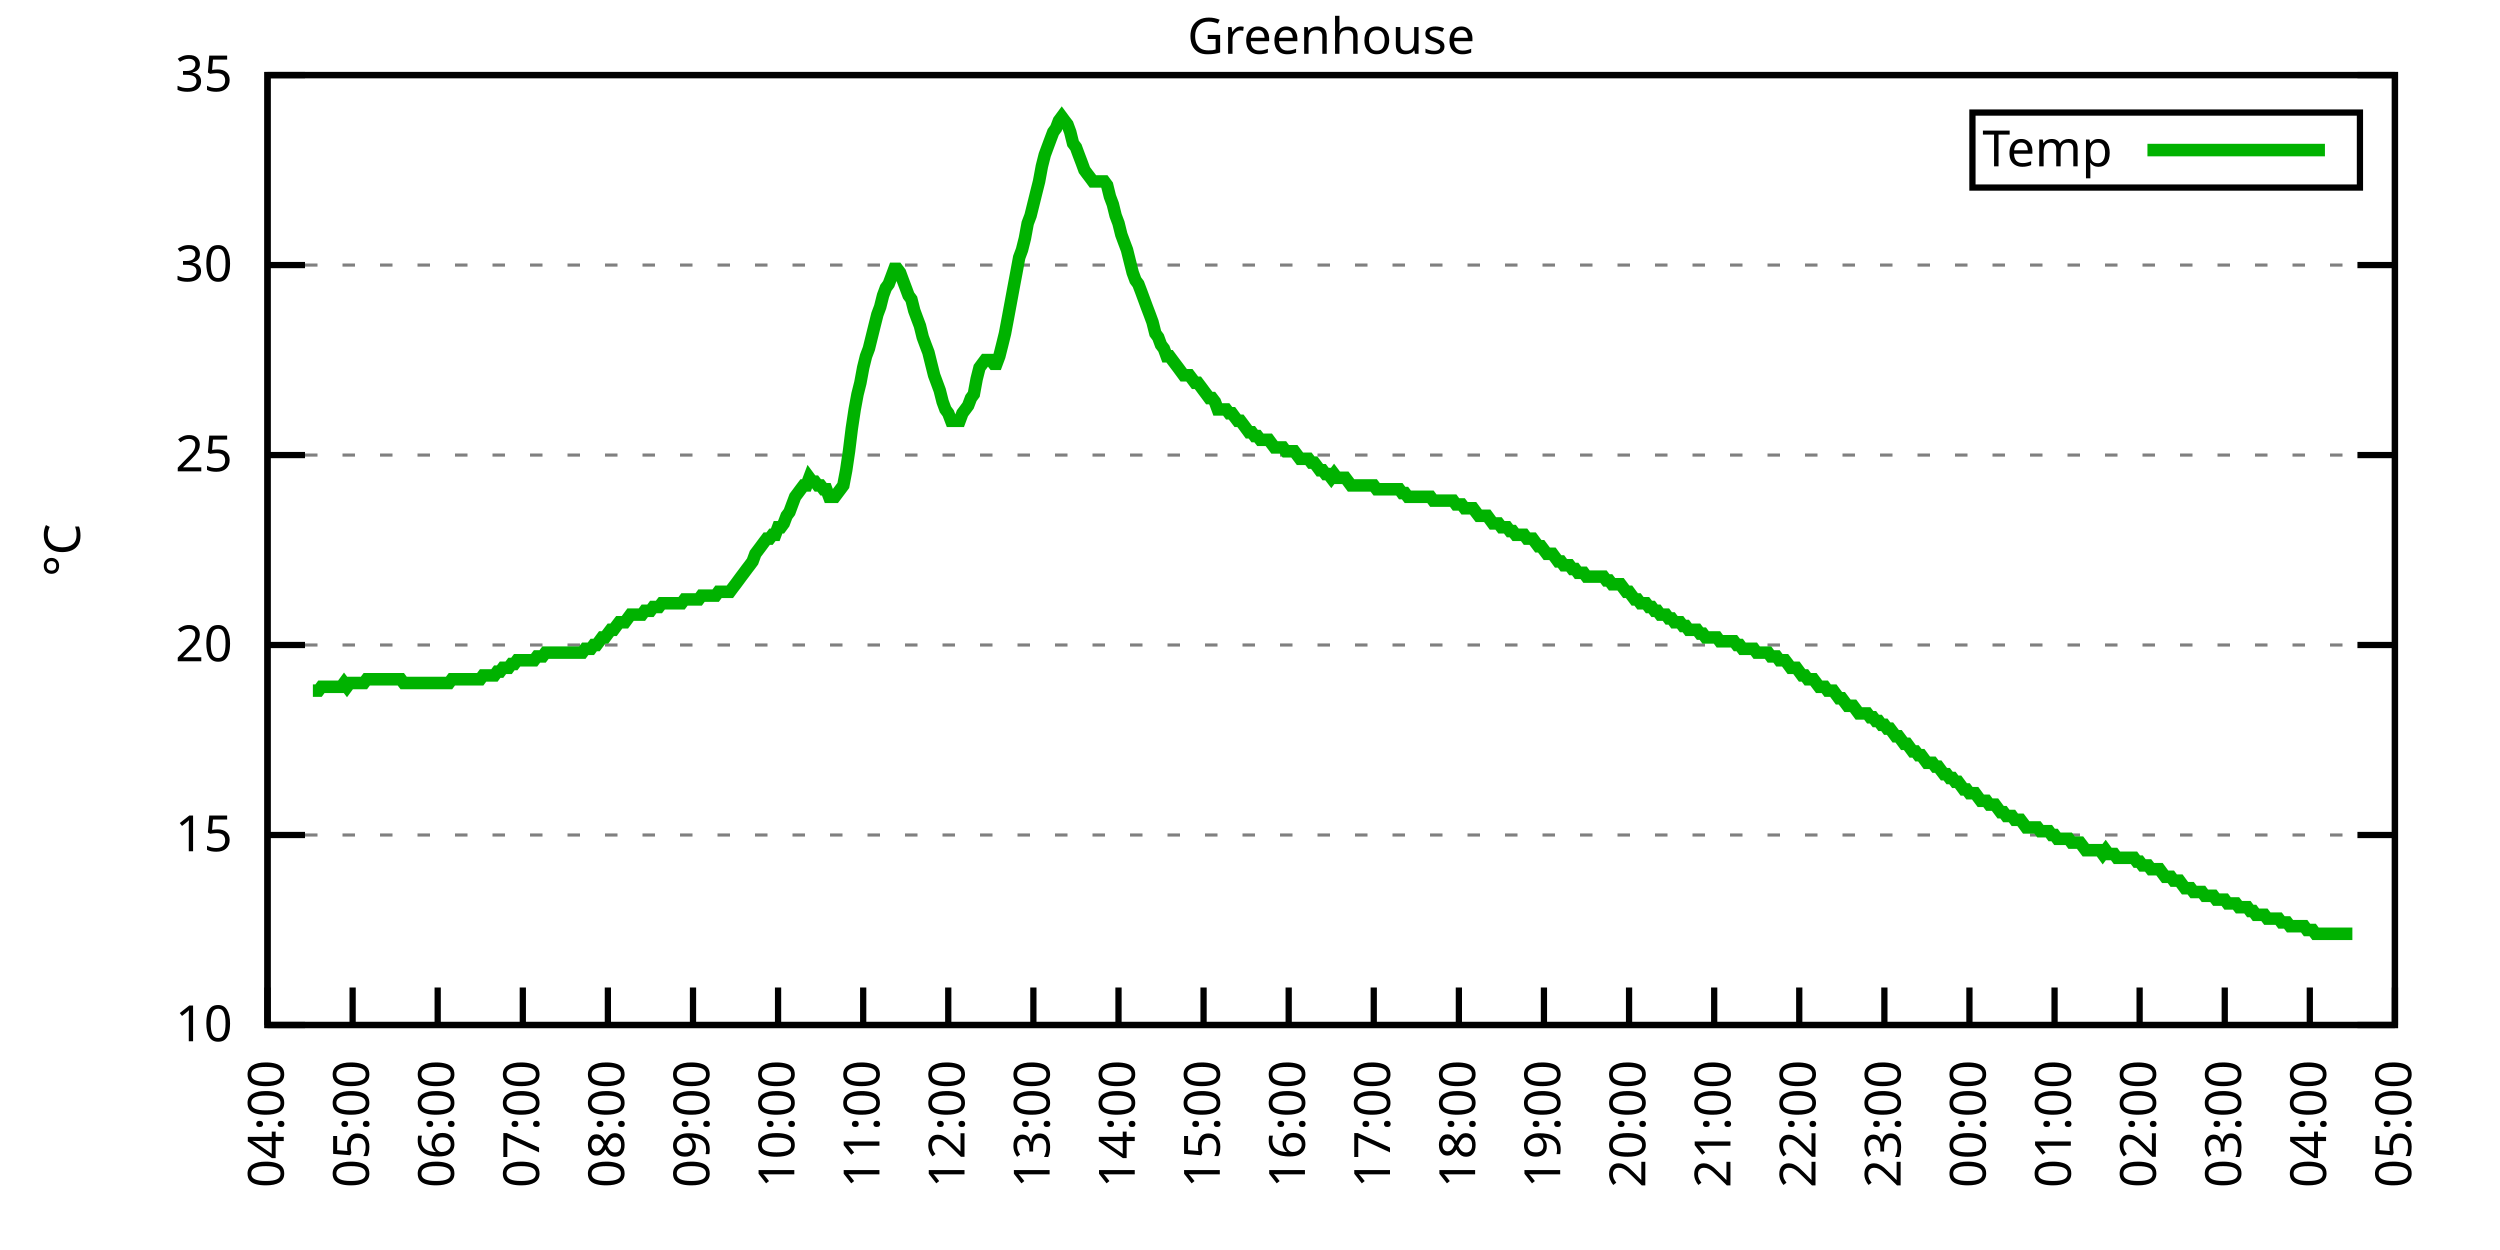
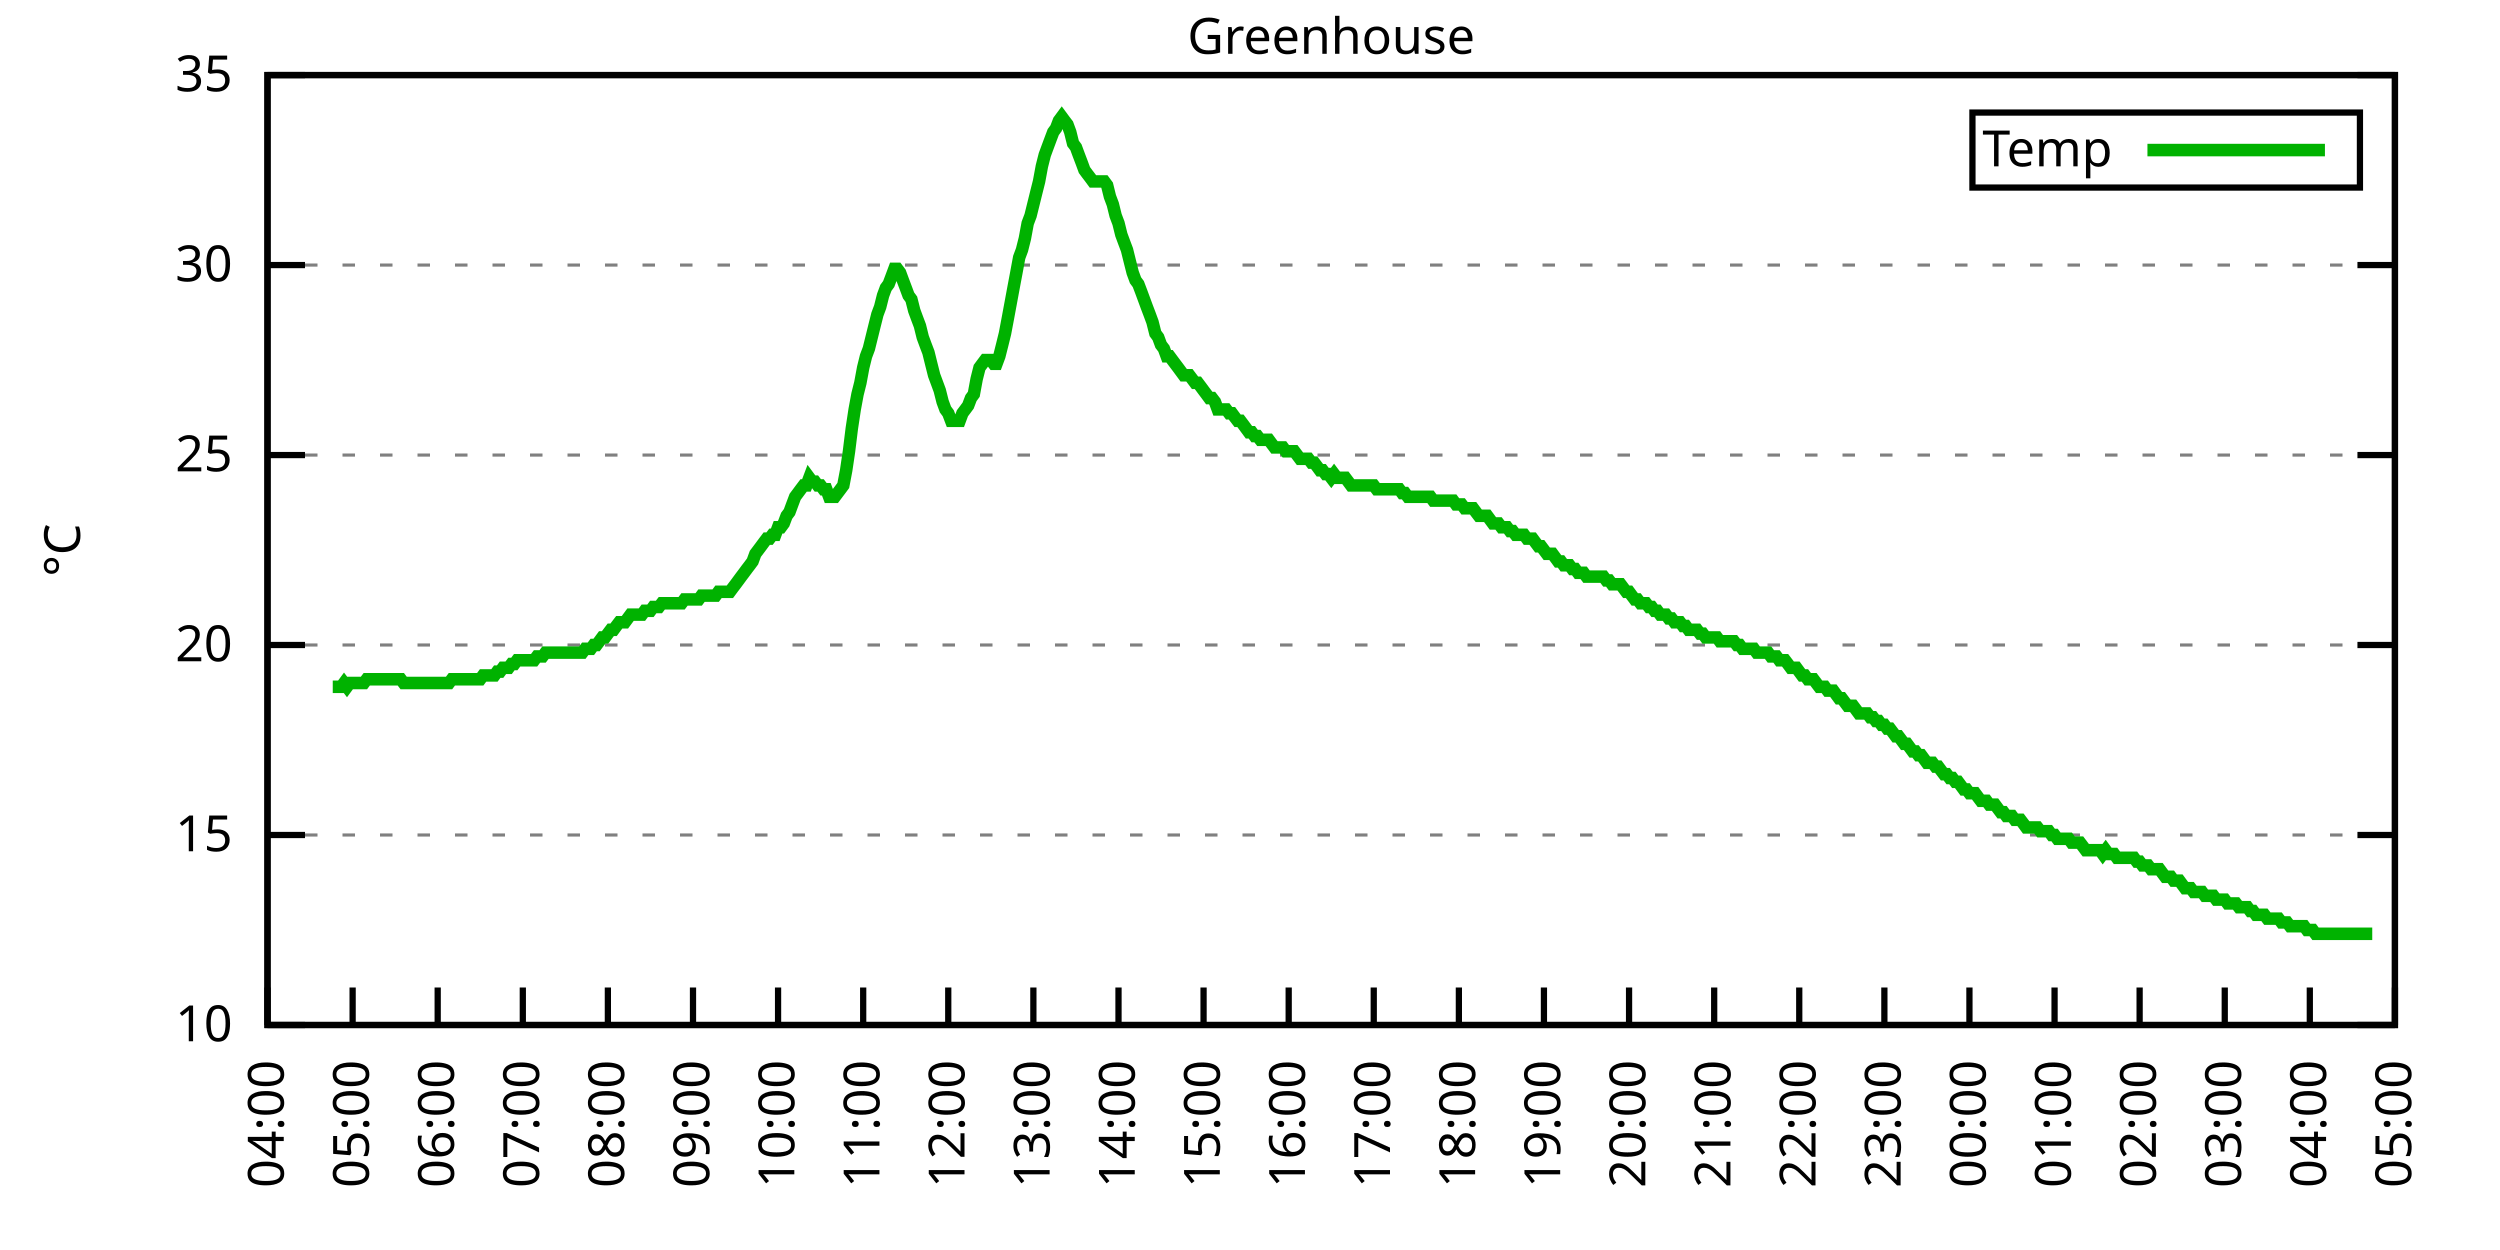
<svg xmlns="http://www.w3.org/2000/svg" xmlns:xlink="http://www.w3.org/1999/xlink" width="400" height="200" viewBox="0 0 400 200">
  <g id="gnuplot_canvas">
    <rect x="0" y="0" width="400" height="200" fill="none" />
    <defs>
      <circle id="gpDot" r="0.5" stroke-width="0.5" stroke="currentColor" />
      <path id="gpPt0" stroke-width="0.333" stroke="currentColor" d="M-1,0 h2 M0,-1 v2" />
      <path id="gpPt1" stroke-width="0.333" stroke="currentColor" d="M-1,-1 L1,1 M1,-1 L-1,1" />
      <path id="gpPt2" stroke-width="0.333" stroke="currentColor" d="M-1,0 L1,0 M0,-1 L0,1 M-1,-1 L1,1 M-1,1 L1,-1" />
      <rect id="gpPt3" stroke-width="0.333" stroke="currentColor" x="-1" y="-1" width="2" height="2" />
      <rect id="gpPt4" stroke-width="0.333" stroke="currentColor" fill="currentColor" x="-1" y="-1" width="2" height="2" />
      <circle id="gpPt5" stroke-width="0.333" stroke="currentColor" cx="0" cy="0" r="1" />
      <use xlink:href="#gpPt5" id="gpPt6" fill="currentColor" stroke="none" />
      <path id="gpPt7" stroke-width="0.333" stroke="currentColor" d="M0,-1.33 L-1.33,0.67 L1.33,0.67 z" />
      <use xlink:href="#gpPt7" id="gpPt8" fill="currentColor" stroke="none" />
      <use xlink:href="#gpPt7" id="gpPt9" stroke="currentColor" transform="rotate(180)" />
      <use xlink:href="#gpPt9" id="gpPt10" fill="currentColor" stroke="none" />
      <use xlink:href="#gpPt3" id="gpPt11" stroke="currentColor" transform="rotate(45)" />
      <use xlink:href="#gpPt11" id="gpPt12" fill="currentColor" stroke="none" />
      <path id="gpPt13" stroke-width="0.333" stroke="currentColor" d="M0,1.330 L1.265,0.411 L0.782,-1.067 L-0.782,-1.076 L-1.265,0.411 z" />
      <use xlink:href="#gpPt13" id="gpPt14" fill="currentColor" stroke="none" />
      <filter id="textbox" filterUnits="objectBoundingBox" x="0" y="0" height="1" width="1">
        <feFlood flood-color="white" flood-opacity="1" result="bgnd" />
        <feComposite in="SourceGraphic" in2="bgnd" operator="atop" />
      </filter>
      <filter id="greybox" filterUnits="objectBoundingBox" x="0" y="0" height="1" width="1">
        <feFlood flood-color="lightgrey" flood-opacity="1" result="grey" />
        <feComposite in="SourceGraphic" in2="grey" operator="atop" />
      </filter>
    </defs>
    <g fill="none" color="white" stroke="currentColor" stroke-width="1.00" stroke-linecap="butt" stroke-linejoin="miter">
</g>
    <g fill="none" color="black" stroke="currentColor" stroke-width="1.00" stroke-linecap="butt" stroke-linejoin="miter">
      <g stroke="none" shape-rendering="crispEdges">
        <polygon fill="rgb(255, 255, 255)" points="42.80,164.00 383.18,164.00 383.18,12.02 42.80,12.02 " />
      </g>
    </g>
    <g fill="none" color="black" stroke="currentColor" stroke-width="1.00" stroke-linecap="butt" stroke-linejoin="miter">
</g>
    <g fill="none" color="black" stroke="black" stroke-width="0.50" stroke-linecap="butt" stroke-linejoin="miter">
</g>
    <g fill="none" color="gray" stroke="currentColor" stroke-width="0.50" stroke-linecap="butt" stroke-linejoin="miter">
      <path stroke="gray" stroke-dasharray="2,4" class="gridline" d="M42.80,164.00 L383.19,164.00  " />
    </g>
    <g fill="none" color="gray" stroke="gray" stroke-width="1.00" stroke-linecap="butt" stroke-linejoin="miter">
</g>
    <g fill="none" color="black" stroke="currentColor" stroke-width="1.00" stroke-linecap="butt" stroke-linejoin="miter">
      <path stroke="black" d="M42.80,164.00 L48.80,164.00 M383.19,164.00 L377.19,164.00  " />
      <g transform="translate(37.20,166.60)" stroke="none" fill="black" font-family="Sans" font-size="8.00" text-anchor="end">
        <text>
          <tspan font-family="Sans"> 10</tspan>
        </text>
      </g>
    </g>
    <g fill="none" color="black" stroke="currentColor" stroke-width="1.00" stroke-linecap="butt" stroke-linejoin="miter">
</g>
    <g fill="none" color="black" stroke="black" stroke-width="0.50" stroke-linecap="butt" stroke-linejoin="miter">
</g>
    <g fill="none" color="gray" stroke="currentColor" stroke-width="0.50" stroke-linecap="butt" stroke-linejoin="miter">
      <path stroke="gray" stroke-dasharray="2,4" class="gridline" d="M42.80,133.60 L383.19,133.60  " />
    </g>
    <g fill="none" color="gray" stroke="gray" stroke-width="1.00" stroke-linecap="butt" stroke-linejoin="miter">
</g>
    <g fill="none" color="black" stroke="currentColor" stroke-width="1.00" stroke-linecap="butt" stroke-linejoin="miter">
      <path stroke="black" d="M42.80,133.60 L48.80,133.60 M383.19,133.60 L377.19,133.60  " />
      <g transform="translate(37.20,136.20)" stroke="none" fill="black" font-family="Sans" font-size="8.00" text-anchor="end">
        <text>
          <tspan font-family="Sans"> 15</tspan>
        </text>
      </g>
    </g>
    <g fill="none" color="black" stroke="currentColor" stroke-width="1.00" stroke-linecap="butt" stroke-linejoin="miter">
</g>
    <g fill="none" color="black" stroke="black" stroke-width="0.50" stroke-linecap="butt" stroke-linejoin="miter">
</g>
    <g fill="none" color="gray" stroke="currentColor" stroke-width="0.50" stroke-linecap="butt" stroke-linejoin="miter">
      <path stroke="gray" stroke-dasharray="2,4" class="gridline" d="M42.80,103.20 L383.19,103.20  " />
    </g>
    <g fill="none" color="gray" stroke="gray" stroke-width="1.00" stroke-linecap="butt" stroke-linejoin="miter">
</g>
    <g fill="none" color="black" stroke="currentColor" stroke-width="1.00" stroke-linecap="butt" stroke-linejoin="miter">
      <path stroke="black" d="M42.80,103.20 L48.80,103.20 M383.19,103.20 L377.19,103.20  " />
      <g transform="translate(37.20,105.80)" stroke="none" fill="black" font-family="Sans" font-size="8.00" text-anchor="end">
        <text>
          <tspan font-family="Sans"> 20</tspan>
        </text>
      </g>
    </g>
    <g fill="none" color="black" stroke="currentColor" stroke-width="1.00" stroke-linecap="butt" stroke-linejoin="miter">
</g>
    <g fill="none" color="black" stroke="black" stroke-width="0.50" stroke-linecap="butt" stroke-linejoin="miter">
</g>
    <g fill="none" color="gray" stroke="currentColor" stroke-width="0.50" stroke-linecap="butt" stroke-linejoin="miter">
      <path stroke="gray" stroke-dasharray="2,4" class="gridline" d="M42.80,72.81 L383.19,72.81  " />
    </g>
    <g fill="none" color="gray" stroke="gray" stroke-width="1.00" stroke-linecap="butt" stroke-linejoin="miter">
</g>
    <g fill="none" color="black" stroke="currentColor" stroke-width="1.00" stroke-linecap="butt" stroke-linejoin="miter">
      <path stroke="black" d="M42.80,72.81 L48.80,72.81 M383.19,72.81 L377.19,72.81  " />
      <g transform="translate(37.20,75.41)" stroke="none" fill="black" font-family="Sans" font-size="8.00" text-anchor="end">
        <text>
          <tspan font-family="Sans"> 25</tspan>
        </text>
      </g>
    </g>
    <g fill="none" color="black" stroke="currentColor" stroke-width="1.00" stroke-linecap="butt" stroke-linejoin="miter">
</g>
    <g fill="none" color="black" stroke="black" stroke-width="0.50" stroke-linecap="butt" stroke-linejoin="miter">
</g>
    <g fill="none" color="gray" stroke="currentColor" stroke-width="0.50" stroke-linecap="butt" stroke-linejoin="miter">
      <path stroke="gray" stroke-dasharray="2,4" class="gridline" d="M42.80,42.41 L383.19,42.41  " />
    </g>
    <g fill="none" color="gray" stroke="gray" stroke-width="1.00" stroke-linecap="butt" stroke-linejoin="miter">
</g>
    <g fill="none" color="black" stroke="currentColor" stroke-width="1.00" stroke-linecap="butt" stroke-linejoin="miter">
      <path stroke="black" d="M42.80,42.41 L48.80,42.41 M383.19,42.41 L377.19,42.41  " />
      <g transform="translate(37.20,45.01)" stroke="none" fill="black" font-family="Sans" font-size="8.00" text-anchor="end">
        <text>
          <tspan font-family="Sans"> 30</tspan>
        </text>
      </g>
    </g>
    <g fill="none" color="black" stroke="currentColor" stroke-width="1.00" stroke-linecap="butt" stroke-linejoin="miter">
</g>
    <g fill="none" color="black" stroke="black" stroke-width="0.50" stroke-linecap="butt" stroke-linejoin="miter">
</g>
    <g fill="none" color="gray" stroke="currentColor" stroke-width="0.50" stroke-linecap="butt" stroke-linejoin="miter">
      <path stroke="gray" stroke-dasharray="2,4" class="gridline" d="M42.80,12.01 L383.19,12.01  " />
    </g>
    <g fill="none" color="gray" stroke="gray" stroke-width="1.00" stroke-linecap="butt" stroke-linejoin="miter">
</g>
    <g fill="none" color="black" stroke="currentColor" stroke-width="1.00" stroke-linecap="butt" stroke-linejoin="miter">
      <path stroke="black" d="M42.80,12.01 L48.80,12.01 M383.19,12.01 L377.19,12.01  " />
      <g transform="translate(37.20,14.61)" stroke="none" fill="black" font-family="Sans" font-size="8.00" text-anchor="end">
        <text>
          <tspan font-family="Sans"> 35</tspan>
        </text>
      </g>
    </g>
    <g fill="none" color="black" stroke="currentColor" stroke-width="1.00" stroke-linecap="butt" stroke-linejoin="miter">
      <path stroke="black" d="M42.80,164.00 L42.80,158.00  " />
      <g transform="translate(45.40,169.60) rotate(270.00)" stroke="none" fill="black" font-family="Sans" font-size="8.00" text-anchor="end">
        <text>
          <tspan font-family="Sans">04:00</tspan>
        </text>
      </g>
    </g>
    <g fill="none" color="black" stroke="currentColor" stroke-width="1.00" stroke-linecap="butt" stroke-linejoin="miter">
      <path stroke="black" d="M56.42,164.00 L56.42,158.00  " />
      <g transform="translate(59.02,169.60) rotate(270.00)" stroke="none" fill="black" font-family="Sans" font-size="8.00" text-anchor="end">
        <text>
          <tspan font-family="Sans">05:00</tspan>
        </text>
      </g>
    </g>
    <g fill="none" color="black" stroke="currentColor" stroke-width="1.00" stroke-linecap="butt" stroke-linejoin="miter">
      <path stroke="black" d="M70.03,164.00 L70.03,158.00  " />
      <g transform="translate(72.63,169.60) rotate(270.00)" stroke="none" fill="black" font-family="Sans" font-size="8.00" text-anchor="end">
        <text>
          <tspan font-family="Sans">06:00</tspan>
        </text>
      </g>
    </g>
    <g fill="none" color="black" stroke="currentColor" stroke-width="1.00" stroke-linecap="butt" stroke-linejoin="miter">
      <path stroke="black" d="M83.65,164.00 L83.65,158.00  " />
      <g transform="translate(86.25,169.60) rotate(270.00)" stroke="none" fill="black" font-family="Sans" font-size="8.00" text-anchor="end">
        <text>
          <tspan font-family="Sans">07:00</tspan>
        </text>
      </g>
    </g>
    <g fill="none" color="black" stroke="currentColor" stroke-width="1.00" stroke-linecap="butt" stroke-linejoin="miter">
      <path stroke="black" d="M97.26,164.00 L97.26,158.00  " />
      <g transform="translate(99.86,169.60) rotate(270.00)" stroke="none" fill="black" font-family="Sans" font-size="8.00" text-anchor="end">
        <text>
          <tspan font-family="Sans">08:00</tspan>
        </text>
      </g>
    </g>
    <g fill="none" color="black" stroke="currentColor" stroke-width="1.00" stroke-linecap="butt" stroke-linejoin="miter">
      <path stroke="black" d="M110.88,164.00 L110.88,158.00  " />
      <g transform="translate(113.48,169.60) rotate(270.00)" stroke="none" fill="black" font-family="Sans" font-size="8.00" text-anchor="end">
        <text>
          <tspan font-family="Sans">09:00</tspan>
        </text>
      </g>
    </g>
    <g fill="none" color="black" stroke="currentColor" stroke-width="1.00" stroke-linecap="butt" stroke-linejoin="miter">
      <path stroke="black" d="M124.49,164.00 L124.49,158.00  " />
      <g transform="translate(127.09,169.60) rotate(270.00)" stroke="none" fill="black" font-family="Sans" font-size="8.00" text-anchor="end">
        <text>
          <tspan font-family="Sans">10:00</tspan>
        </text>
      </g>
    </g>
    <g fill="none" color="black" stroke="currentColor" stroke-width="1.00" stroke-linecap="butt" stroke-linejoin="miter">
      <path stroke="black" d="M138.11,164.00 L138.11,158.00  " />
      <g transform="translate(140.71,169.60) rotate(270.00)" stroke="none" fill="black" font-family="Sans" font-size="8.00" text-anchor="end">
        <text>
          <tspan font-family="Sans">11:00</tspan>
        </text>
      </g>
    </g>
    <g fill="none" color="black" stroke="currentColor" stroke-width="1.00" stroke-linecap="butt" stroke-linejoin="miter">
      <path stroke="black" d="M151.72,164.00 L151.72,158.00  " />
      <g transform="translate(154.32,169.60) rotate(270.00)" stroke="none" fill="black" font-family="Sans" font-size="8.00" text-anchor="end">
        <text>
          <tspan font-family="Sans">12:00</tspan>
        </text>
      </g>
    </g>
    <g fill="none" color="black" stroke="currentColor" stroke-width="1.00" stroke-linecap="butt" stroke-linejoin="miter">
      <path stroke="black" d="M165.34,164.00 L165.34,158.00  " />
      <g transform="translate(167.94,169.60) rotate(270.00)" stroke="none" fill="black" font-family="Sans" font-size="8.00" text-anchor="end">
        <text>
          <tspan font-family="Sans">13:00</tspan>
        </text>
      </g>
    </g>
    <g fill="none" color="black" stroke="currentColor" stroke-width="1.00" stroke-linecap="butt" stroke-linejoin="miter">
      <path stroke="black" d="M178.96,164.00 L178.96,158.00  " />
      <g transform="translate(181.56,169.60) rotate(270.00)" stroke="none" fill="black" font-family="Sans" font-size="8.00" text-anchor="end">
        <text>
          <tspan font-family="Sans">14:00</tspan>
        </text>
      </g>
    </g>
    <g fill="none" color="black" stroke="currentColor" stroke-width="1.00" stroke-linecap="butt" stroke-linejoin="miter">
      <path stroke="black" d="M192.57,164.00 L192.57,158.00  " />
      <g transform="translate(195.17,169.60) rotate(270.00)" stroke="none" fill="black" font-family="Sans" font-size="8.00" text-anchor="end">
        <text>
          <tspan font-family="Sans">15:00</tspan>
        </text>
      </g>
    </g>
    <g fill="none" color="black" stroke="currentColor" stroke-width="1.00" stroke-linecap="butt" stroke-linejoin="miter">
      <path stroke="black" d="M206.19,164.00 L206.19,158.00  " />
      <g transform="translate(208.79,169.60) rotate(270.00)" stroke="none" fill="black" font-family="Sans" font-size="8.00" text-anchor="end">
        <text>
          <tspan font-family="Sans">16:00</tspan>
        </text>
      </g>
    </g>
    <g fill="none" color="black" stroke="currentColor" stroke-width="1.00" stroke-linecap="butt" stroke-linejoin="miter">
      <path stroke="black" d="M219.80,164.00 L219.80,158.00  " />
      <g transform="translate(222.40,169.60) rotate(270.00)" stroke="none" fill="black" font-family="Sans" font-size="8.00" text-anchor="end">
        <text>
          <tspan font-family="Sans">17:00</tspan>
        </text>
      </g>
    </g>
    <g fill="none" color="black" stroke="currentColor" stroke-width="1.00" stroke-linecap="butt" stroke-linejoin="miter">
      <path stroke="black" d="M233.42,164.00 L233.42,158.00  " />
      <g transform="translate(236.02,169.60) rotate(270.00)" stroke="none" fill="black" font-family="Sans" font-size="8.00" text-anchor="end">
        <text>
          <tspan font-family="Sans">18:00</tspan>
        </text>
      </g>
    </g>
    <g fill="none" color="black" stroke="currentColor" stroke-width="1.00" stroke-linecap="butt" stroke-linejoin="miter">
      <path stroke="black" d="M247.03,164.00 L247.03,158.00  " />
      <g transform="translate(249.63,169.60) rotate(270.00)" stroke="none" fill="black" font-family="Sans" font-size="8.00" text-anchor="end">
        <text>
          <tspan font-family="Sans">19:00</tspan>
        </text>
      </g>
    </g>
    <g fill="none" color="black" stroke="currentColor" stroke-width="1.00" stroke-linecap="butt" stroke-linejoin="miter">
      <path stroke="black" d="M260.65,164.00 L260.65,158.00  " />
      <g transform="translate(263.25,169.60) rotate(270.00)" stroke="none" fill="black" font-family="Sans" font-size="8.00" text-anchor="end">
        <text>
          <tspan font-family="Sans">20:00</tspan>
        </text>
      </g>
    </g>
    <g fill="none" color="black" stroke="currentColor" stroke-width="1.00" stroke-linecap="butt" stroke-linejoin="miter">
      <path stroke="black" d="M274.27,164.00 L274.27,158.00  " />
      <g transform="translate(276.87,169.60) rotate(270.00)" stroke="none" fill="black" font-family="Sans" font-size="8.00" text-anchor="end">
        <text>
          <tspan font-family="Sans">21:00</tspan>
        </text>
      </g>
    </g>
    <g fill="none" color="black" stroke="currentColor" stroke-width="1.00" stroke-linecap="butt" stroke-linejoin="miter">
      <path stroke="black" d="M287.88,164.00 L287.88,158.00  " />
      <g transform="translate(290.48,169.60) rotate(270.00)" stroke="none" fill="black" font-family="Sans" font-size="8.00" text-anchor="end">
        <text>
          <tspan font-family="Sans">22:00</tspan>
        </text>
      </g>
    </g>
    <g fill="none" color="black" stroke="currentColor" stroke-width="1.00" stroke-linecap="butt" stroke-linejoin="miter">
      <path stroke="black" d="M301.50,164.00 L301.50,158.00  " />
      <g transform="translate(304.10,169.60) rotate(270.00)" stroke="none" fill="black" font-family="Sans" font-size="8.00" text-anchor="end">
        <text>
          <tspan font-family="Sans">23:00</tspan>
        </text>
      </g>
    </g>
    <g fill="none" color="black" stroke="currentColor" stroke-width="1.00" stroke-linecap="butt" stroke-linejoin="miter">
      <path stroke="black" d="M315.11,164.00 L315.11,158.00  " />
      <g transform="translate(317.71,169.60) rotate(270.00)" stroke="none" fill="black" font-family="Sans" font-size="8.00" text-anchor="end">
        <text>
          <tspan font-family="Sans">00:00</tspan>
        </text>
      </g>
    </g>
    <g fill="none" color="black" stroke="currentColor" stroke-width="1.00" stroke-linecap="butt" stroke-linejoin="miter">
      <path stroke="black" d="M328.73,164.00 L328.73,158.00  " />
      <g transform="translate(331.33,169.60) rotate(270.00)" stroke="none" fill="black" font-family="Sans" font-size="8.00" text-anchor="end">
        <text>
          <tspan font-family="Sans">01:00</tspan>
        </text>
      </g>
    </g>
    <g fill="none" color="black" stroke="currentColor" stroke-width="1.00" stroke-linecap="butt" stroke-linejoin="miter">
      <path stroke="black" d="M342.34,164.00 L342.34,158.00  " />
      <g transform="translate(344.94,169.60) rotate(270.00)" stroke="none" fill="black" font-family="Sans" font-size="8.00" text-anchor="end">
        <text>
          <tspan font-family="Sans">02:00</tspan>
        </text>
      </g>
    </g>
    <g fill="none" color="black" stroke="currentColor" stroke-width="1.00" stroke-linecap="butt" stroke-linejoin="miter">
      <path stroke="black" d="M355.96,164.00 L355.96,158.00  " />
      <g transform="translate(358.56,169.60) rotate(270.00)" stroke="none" fill="black" font-family="Sans" font-size="8.00" text-anchor="end">
        <text>
          <tspan font-family="Sans">03:00</tspan>
        </text>
      </g>
    </g>
    <g fill="none" color="black" stroke="currentColor" stroke-width="1.00" stroke-linecap="butt" stroke-linejoin="miter">
      <path stroke="black" d="M369.57,164.00 L369.57,158.00  " />
      <g transform="translate(372.17,169.60) rotate(270.00)" stroke="none" fill="black" font-family="Sans" font-size="8.00" text-anchor="end">
        <text>
          <tspan font-family="Sans">04:00</tspan>
        </text>
      </g>
    </g>
    <g fill="none" color="black" stroke="currentColor" stroke-width="1.00" stroke-linecap="butt" stroke-linejoin="miter">
      <path stroke="black" d="M383.19,164.00 L383.19,158.00  " />
      <g transform="translate(385.79,169.60) rotate(270.00)" stroke="none" fill="black" font-family="Sans" font-size="8.00" text-anchor="end">
        <text>
          <tspan font-family="Sans">05:00</tspan>
        </text>
      </g>
    </g>
    <g fill="none" color="black" stroke="currentColor" stroke-width="1.00" stroke-linecap="butt" stroke-linejoin="miter">
</g>
    <g fill="none" color="black" stroke="currentColor" stroke-width="1.00" stroke-linecap="butt" stroke-linejoin="miter">
      <path stroke="black" d="M42.80,12.01 L42.80,164.00 L383.19,164.00 L383.19,12.01 L42.80,12.01 Z  " />
    </g>
    <g fill="none" color="black" stroke="currentColor" stroke-width="1.00" stroke-linecap="butt" stroke-linejoin="miter">
</g>
    <g fill="none" color="black" stroke="currentColor" stroke-width="1.00" stroke-linecap="butt" stroke-linejoin="miter">
      <path stroke="black" d="M315.59,30.01 L315.59,18.01 L377.59,18.01 L377.59,30.01 L315.59,30.01 Z  " />
    </g>
    <g id="Greenhouse_plot_1">
      <g fill="none" color="white" stroke="black" stroke-width="2.00" stroke-linecap="butt" stroke-linejoin="miter">
</g>
      <g fill="none" color="black" stroke="currentColor" stroke-width="2.00" stroke-linecap="butt" stroke-linejoin="miter">
        <g transform="translate(337.99,26.61)" stroke="none" fill="black" font-family="Sans" font-size="8.00" text-anchor="end">
          <text>
            <tspan font-family="Sans">Temp</tspan>
          </text>
        </g>
      </g>
      <g fill="none" color="black" stroke="currentColor" stroke-width="2.00" stroke-linecap="butt" stroke-linejoin="miter">
-         <path stroke="rgb(  0, 178,   0)" d="M343.59,24.01 L371.99,24.01 M50.06,110.50 L50.52,110.50 L50.97,110.50 L51.42,109.89 L51.88,109.89 L52.33,109.89   L52.78,109.89 L53.24,109.89 L53.69,109.89 L54.15,109.89 L54.60,109.89 L55.05,109.28 L55.51,109.89 L55.96,109.28   L56.42,109.28 L56.87,109.28 L57.32,109.28 L57.78,109.28 L58.23,109.28 L58.68,108.68 L59.14,108.68 L59.59,108.68   L60.05,108.68 L60.50,108.68 L60.95,108.68 L61.41,108.68 L61.86,108.68 L62.32,108.68 L62.77,108.68 L63.22,108.68   L63.68,108.68 L64.13,108.68 L64.58,109.28 L65.04,109.28 L65.49,109.28 L65.95,109.28 L66.40,109.28 L66.85,109.28   L67.31,109.28 L67.76,109.28 L68.22,109.28 L68.67,109.28 L69.12,109.28 L69.58,109.28 L70.03,109.28 L70.49,109.28   L70.94,109.28 L71.39,109.28 L71.85,109.28 L72.30,108.68 L72.75,108.68 L73.21,108.68 L73.66,108.68 L74.12,108.68   L74.57,108.68 L75.02,108.68 L75.48,108.68 L75.93,108.68 L76.39,108.68 L76.84,108.68 L77.29,108.07 L77.75,108.07   L78.20,108.07 L78.65,108.07 L79.11,108.07 L79.56,107.46 L80.02,107.46 L80.47,106.85 L80.92,106.85 L81.38,106.85   L81.83,106.24 L82.29,106.24 L82.74,105.64 L83.19,105.64 L83.65,105.64 L84.10,105.64 L84.55,105.64 L85.01,105.64   L85.46,105.64 L85.92,105.03 L86.37,105.03 L86.82,105.03 L87.28,104.42 L87.73,104.42 L88.19,104.42 L88.64,104.42   L89.09,104.42 L89.55,104.42 L90.00,104.42 L90.45,104.42 L90.91,104.42 L91.36,104.42 L91.82,104.42 L92.27,104.42   L92.72,104.42 L93.18,104.42 L93.63,103.81 L94.09,103.81 L94.54,103.81 L94.99,103.20 L95.45,103.20 L95.90,102.60   L96.35,101.99 L96.81,101.99 L97.26,101.38 L97.72,100.77 L98.17,100.77 L98.62,100.16 L99.08,99.56 L99.53,99.56   L99.99,99.56 L100.44,98.95 L100.89,98.34 L101.35,98.34 L101.80,98.34 L102.25,98.34 L102.71,98.34 L103.16,97.73   L103.62,97.73 L104.07,97.73 L104.52,97.12 L104.98,97.12 L105.43,97.12 L105.89,96.52 L106.34,96.52 L106.79,96.52   L107.25,96.52 L107.70,96.52 L108.15,96.52 L108.61,96.52 L109.06,96.52 L109.52,95.91 L109.97,95.91 L110.42,95.91   L110.88,95.91 L111.33,95.91 L111.79,95.91 L112.24,95.30 L112.69,95.30 L113.15,95.30 L113.60,95.30 L114.05,95.30   L114.51,95.30 L114.96,94.69 L115.42,94.69 L115.87,94.69 L116.32,94.69 L116.78,94.69 L117.23,94.08 L117.69,93.48   L118.14,92.87 L118.59,92.26 L119.05,91.65 L119.50,91.04 L119.96,90.44 L120.41,89.83 L120.86,88.61 L121.32,88.00   L121.77,87.40 L122.22,86.79 L122.68,86.18 L123.13,86.18 L123.59,85.57 L124.04,85.57 L124.49,84.36 L124.95,84.36   L125.40,83.75 L125.86,82.53 L126.31,81.93 L126.76,80.71 L127.22,79.49 L127.67,78.89 L128.12,78.28 L128.58,77.67   L129.03,77.67 L129.49,76.45 L129.94,77.06 L130.39,77.06 L130.85,77.67 L131.30,77.67 L131.76,78.28 L132.21,78.28   L132.66,79.49 L133.12,79.49 L133.57,79.49 L134.02,78.89 L134.48,78.28 L134.93,77.67 L135.39,75.24 L135.84,72.20   L136.29,68.55 L136.75,65.51 L137.20,63.08 L137.66,61.25 L138.11,58.82 L138.56,57.00 L139.02,55.78 L139.47,53.96   L139.92,52.14 L140.38,50.31 L140.83,49.10 L141.29,47.27 L141.74,46.06 L142.19,45.45 L142.65,44.23 L143.10,43.02   L143.56,43.02 L144.01,43.62 L144.46,44.84 L144.92,46.06 L145.37,47.27 L145.82,47.88 L146.28,49.70 L146.73,50.92   L147.19,52.14 L147.64,53.96 L148.09,55.18 L148.55,56.39 L149.00,58.21 L149.46,60.04 L149.91,61.25 L150.36,62.47   L150.82,64.29 L151.27,65.51 L151.72,66.12 L152.18,67.33 L152.63,67.33 L153.09,67.33 L153.54,67.33 L153.99,66.12   L154.45,65.51 L154.90,64.90 L155.36,63.69 L155.81,63.08 L156.26,60.65 L156.72,58.82 L157.17,58.21 L157.62,57.61   L158.08,57.61 L158.53,57.61 L158.99,58.21 L159.44,58.21 L159.89,57.00 L160.35,55.18 L160.80,53.35 L161.26,50.92   L161.71,48.49 L162.16,46.06 L162.62,43.62 L163.07,41.19 L163.52,39.98 L163.98,38.15 L164.43,35.72 L164.89,34.50   L165.34,32.68 L165.79,30.86 L166.25,29.03 L166.70,26.60 L167.16,24.78 L167.61,23.56 L168.06,22.35 L168.52,21.13   L168.97,20.52 L169.43,19.31 L169.88,18.70 L170.33,19.31 L170.79,19.91 L171.24,21.13 L171.69,22.95 L172.15,23.56   L172.60,24.78 L173.06,25.99 L173.51,27.21 L173.96,27.82 L174.42,28.42 L174.87,29.03 L175.33,29.03 L175.78,29.03   L176.23,29.03 L176.69,29.03 L177.14,29.64 L177.59,31.46 L178.05,32.68 L178.50,34.50 L178.96,35.72 L179.41,37.54   L179.86,38.76 L180.32,39.98 L180.77,41.80 L181.23,43.62 L181.68,44.84 L182.13,45.45 L182.59,46.66 L183.04,47.88   L183.49,49.10 L183.95,50.31 L184.40,51.53 L184.86,53.35 L185.31,53.96 L185.76,55.18 L186.22,55.78 L186.67,57.00   L187.13,57.00 L187.58,57.61 L188.03,58.21 L188.49,58.82 L188.94,59.43 L189.39,60.04 L189.85,60.04 L190.30,60.04   L190.76,60.65 L191.21,61.25 L191.66,61.25 L192.12,61.86 L192.57,62.47 L193.03,63.08 L193.48,63.69 L193.93,63.69   L194.39,64.29 L194.84,65.51 L195.75,65.51 L196.20,65.51 L196.66,66.12 L197.11,66.12 L197.56,66.73 L198.02,67.33   L198.47,67.33 L198.93,67.94 L199.38,68.55 L199.83,69.16 L200.29,69.16 L200.74,69.77 L201.19,69.77 L201.65,70.37   L202.10,70.37 L202.56,70.37 L203.01,70.37 L203.46,70.98 L203.92,71.59 L204.37,71.59 L204.83,71.59 L205.28,71.59   L205.73,72.20 L206.19,72.20 L206.64,72.20 L207.09,72.20 L207.55,72.81 L208.00,73.41 L208.46,73.41 L208.91,73.41   L209.36,73.41 L209.82,74.02 L210.27,74.02 L210.73,74.63 L211.18,75.24 L211.63,75.24 L212.09,75.85 L212.54,75.85   L213.00,76.45 L213.45,75.85 L213.90,76.45 L214.36,76.45 L214.81,76.45 L215.26,76.45 L215.72,77.06 L216.17,77.67   L216.63,77.67 L217.08,77.67 L217.53,77.67 L217.99,77.67 L218.44,77.67 L218.90,77.67 L219.35,77.67 L219.80,77.67   L220.26,78.28 L220.71,78.28 L221.16,78.28 L221.62,78.28 L222.07,78.28 L222.53,78.28 L222.98,78.28 L223.43,78.28   L223.89,78.28 L224.34,78.89 L224.80,78.89 L225.25,79.49 L225.70,79.49 L226.16,79.49 L226.61,79.49 L227.06,79.49   L227.52,79.49 L227.97,79.49 L228.43,79.49 L228.88,79.49 L229.33,80.10 L229.79,80.10 L230.24,80.10 L230.70,80.10   L231.15,80.10 L231.60,80.10 L232.06,80.10 L232.51,80.10 L232.96,80.71 L233.42,80.71 L233.87,80.71 L234.33,81.32   L234.78,81.32 L235.23,81.32 L235.69,81.32 L236.14,81.93 L236.60,82.53 L237.05,82.53 L237.50,82.53 L237.96,82.53   L238.41,83.14 L238.86,83.75 L239.32,83.75 L239.77,83.75 L240.23,84.36 L240.68,84.36 L241.13,84.36 L241.59,84.97   L242.04,84.97 L242.50,85.57 L242.95,85.57 L243.40,85.57 L243.86,85.57 L244.31,86.18 L244.76,86.18 L245.22,86.18   L245.67,86.79 L246.13,87.40 L246.58,87.40 L247.03,88.00 L247.49,88.61 L247.94,88.61 L248.40,88.61 L248.85,89.22   L249.30,89.83 L249.76,89.83 L250.21,90.44 L250.66,90.44 L251.12,90.44 L251.57,91.04 L252.03,91.04 L252.48,91.65   L252.93,91.65 L253.39,91.65 L253.84,92.26 L254.30,92.26 L254.75,92.26 L255.20,92.26 L255.66,92.26 L256.11,92.26   L256.56,92.26 L257.02,92.87 L257.47,92.87 L257.93,93.48 L258.38,93.48 L258.83,93.48 L259.29,93.48 L259.74,94.08   L260.20,94.69 L260.65,94.69 L261.10,95.30 L261.56,95.91 L262.01,95.91 L262.47,96.52 L262.92,96.52 L263.37,96.52   L263.83,97.12 L264.28,97.12 L264.73,97.73 L265.19,97.73 L265.64,98.34 L266.10,98.34 L266.55,98.34 L267.00,98.95   L267.46,98.95 L267.91,99.56 L268.37,99.56 L268.82,99.56 L269.27,100.16 L269.73,100.16 L270.18,100.77 L270.63,100.77   L271.09,100.77 L271.54,100.77 L272.00,101.38 L272.45,101.38 L272.90,101.99 L273.36,101.99 L273.81,101.99 L274.27,101.99   L274.72,101.99 L275.17,102.60 L275.63,102.60 L276.08,102.60 L276.53,102.60 L276.99,102.60 L277.44,102.60 L277.90,103.20   L278.35,103.20 L278.80,103.81 L279.26,103.81 L279.71,103.81 L280.17,103.81 L280.62,103.81 L281.07,104.42 L281.53,104.42   L281.98,104.42 L282.43,104.42 L282.89,104.42 L283.34,105.03 L283.80,105.03 L284.25,105.03 L284.70,105.64 L285.16,105.64   L285.61,105.64 L286.07,106.24 L286.52,106.85 L286.97,106.85 L287.43,106.85 L287.88,107.46 L288.33,108.07 L288.79,108.07   L289.24,108.68 L289.70,108.68 L290.15,108.68 L290.60,109.28 L291.06,109.89 L291.51,109.89 L291.97,109.89 L292.42,110.50   L292.87,110.50 L293.33,110.50 L293.78,111.11 L294.23,111.72 L294.69,111.72 L295.14,112.32 L295.60,112.93 L296.05,112.93   L296.50,112.93 L296.96,113.54 L297.41,114.15 L297.87,114.15 L298.32,114.15 L298.77,114.15 L299.23,114.76 L299.68,114.76   L300.13,115.36 L300.59,115.36 L301.04,115.97 L301.50,115.97 L301.95,116.58 L302.40,116.58 L302.86,117.19 L303.31,117.80   L303.77,117.80 L304.22,118.40 L304.67,119.01 L305.13,119.01 L305.58,119.62 L306.03,120.23 L306.49,120.23 L306.94,120.83   L307.40,120.83 L307.85,121.44 L308.30,122.05 L308.76,122.05 L309.21,122.05 L309.67,122.66 L310.12,122.66 L310.57,123.27   L311.03,123.87 L311.48,123.87 L311.94,124.48 L312.39,124.48 L312.84,125.09 L313.30,125.09 L313.75,125.70 L314.20,126.31   L314.66,126.31 L315.11,126.91 L315.57,126.91 L316.02,126.91 L316.47,127.52 L316.93,128.13 L317.38,128.13 L317.84,128.13   L318.29,128.74 L318.74,128.74 L319.20,128.74 L319.65,129.35 L320.10,129.95 L320.56,129.95 L321.01,130.56 L321.47,130.56   L321.92,130.56 L322.37,131.17 L322.83,131.17 L323.28,131.17 L323.74,131.78 L324.19,132.39 L324.64,132.39 L325.10,132.39   L325.55,132.39 L326.00,132.39 L326.46,132.99 L326.91,132.99 L327.37,132.99 L327.82,132.99 L328.27,133.60 L328.73,133.60   L329.18,134.21 L329.64,134.21 L330.09,134.21 L330.54,134.21 L331.00,134.21 L331.45,134.82 L331.90,134.82 L332.36,134.82   L332.81,134.82 L333.27,135.43 L333.72,136.03 L334.17,136.03 L334.63,136.03 L335.08,136.03 L335.54,136.03 L335.99,136.03   L336.44,136.64 L336.90,136.03 L337.35,136.64 L337.80,136.64 L338.26,136.64 L338.71,137.25 L339.17,137.25 L339.62,137.25   L340.07,137.25 L340.53,137.25 L340.98,137.25 L341.44,137.25 L341.89,137.86 L342.34,137.86 L342.80,138.47 L343.25,138.47   L343.70,138.47 L344.16,139.07 L344.61,139.07 L345.07,139.07 L345.52,139.07 L345.97,139.68 L346.43,140.29 L346.88,140.29   L347.34,140.29 L347.79,140.90 L348.24,140.90 L348.70,140.90 L349.15,141.51 L349.60,142.11 L350.06,142.11 L350.51,142.11   L350.97,142.72 L351.42,142.72 L351.87,142.72 L352.33,142.72 L352.78,143.33 L353.24,143.33 L353.69,143.33 L354.14,143.33   L354.60,143.94 L355.05,143.94 L355.50,143.94 L355.96,143.94 L356.41,144.55 L356.87,144.55 L357.32,144.55 L357.77,144.55   L358.23,145.15 L358.68,145.15 L359.14,145.15 L359.59,145.15 L360.04,145.76 L360.50,145.76 L360.95,146.37 L361.41,146.37   L361.86,146.37 L362.31,146.37 L362.77,146.98 L363.22,146.98 L363.67,146.98 L364.13,146.98 L364.58,146.98 L365.04,147.59   L365.49,147.59 L365.94,147.59 L366.40,148.19 L366.85,148.19 L367.31,148.19 L367.76,148.19 L368.21,148.19 L368.67,148.19   L369.12,148.80 L369.57,148.80 L370.03,148.80 L370.48,149.41 L370.94,149.41 L371.39,149.41 L371.84,149.41 L372.30,149.41   L372.75,149.41 L373.21,149.41 L373.66,149.41 L374.11,149.41 L374.57,149.41 L375.02,149.41 L375.47,149.41 L375.93,149.41   L376.38,149.41  " />
+         <path stroke="rgb(  0, 178,   0)" d="M343.59,24.01 L371.99,24.01 M53.24,109.89 L53.69,109.89 L54.15,109.89 L54.60,109.89 L55.05,109.28 L55.51,109.89   L55.96,109.28 L56.42,109.28 L56.87,109.28 L57.32,109.28 L57.78,109.28 L58.23,109.28 L58.68,108.68 L59.14,108.68   L59.59,108.68 L60.05,108.68 L60.50,108.68 L60.95,108.68 L61.41,108.68 L61.86,108.68 L62.32,108.68 L62.77,108.68   L63.22,108.68 L63.68,108.68 L64.13,108.68 L64.58,109.28 L65.04,109.28 L65.49,109.28 L65.95,109.28 L66.40,109.28   L66.85,109.28 L67.31,109.28 L67.76,109.28 L68.22,109.28 L68.67,109.28 L69.12,109.28 L69.58,109.28 L70.03,109.28   L70.49,109.28 L70.94,109.28 L71.39,109.28 L71.85,109.28 L72.30,108.68 L72.75,108.68 L73.21,108.68 L73.66,108.68   L74.12,108.68 L74.57,108.68 L75.02,108.68 L75.48,108.68 L75.93,108.68 L76.39,108.68 L76.84,108.68 L77.29,108.07   L77.75,108.07 L78.20,108.07 L78.65,108.07 L79.11,108.07 L79.56,107.46 L80.02,107.46 L80.47,106.85 L80.92,106.85   L81.38,106.85 L81.83,106.24 L82.29,106.24 L82.74,105.64 L83.19,105.64 L83.65,105.64 L84.10,105.64 L84.55,105.64   L85.01,105.64 L85.46,105.64 L85.92,105.03 L86.37,105.03 L86.82,105.03 L87.28,104.42 L87.73,104.42 L88.19,104.42   L88.64,104.42 L89.09,104.42 L89.55,104.42 L90.00,104.42 L90.45,104.42 L90.91,104.42 L91.36,104.42 L91.82,104.42   L92.27,104.42 L92.72,104.42 L93.18,104.42 L93.63,103.81 L94.09,103.81 L94.54,103.81 L94.99,103.20 L95.45,103.20   L95.90,102.60 L96.35,101.99 L96.81,101.99 L97.26,101.38 L97.72,100.77 L98.17,100.77 L98.62,100.16 L99.08,99.56   L99.53,99.56 L99.99,99.56 L100.44,98.95 L100.89,98.34 L101.35,98.34 L101.80,98.34 L102.25,98.34 L102.71,98.34   L103.16,97.73 L103.62,97.73 L104.07,97.73 L104.52,97.12 L104.98,97.12 L105.43,97.12 L105.89,96.52 L106.34,96.52   L106.79,96.52 L107.25,96.52 L107.70,96.52 L108.15,96.52 L108.61,96.52 L109.06,96.52 L109.52,95.91 L109.97,95.91   L110.42,95.91 L110.88,95.91 L111.33,95.91 L111.79,95.91 L112.24,95.30 L112.69,95.30 L113.15,95.30 L113.60,95.30   L114.05,95.30 L114.51,95.30 L114.96,94.69 L115.42,94.69 L115.87,94.69 L116.32,94.69 L116.78,94.69 L117.23,94.08   L117.69,93.48 L118.14,92.87 L118.59,92.26 L119.05,91.65 L119.50,91.04 L119.96,90.44 L120.41,89.83 L120.86,88.61   L121.32,88.00 L121.77,87.40 L122.22,86.79 L122.68,86.18 L123.13,86.18 L123.59,85.57 L124.04,85.57 L124.49,84.36   L124.95,84.36 L125.40,83.75 L125.86,82.53 L126.31,81.93 L126.76,80.71 L127.22,79.49 L127.67,78.89 L128.12,78.28   L128.58,77.67 L129.03,77.67 L129.49,76.45 L129.94,77.06 L130.39,77.06 L130.85,77.67 L131.30,77.67 L131.76,78.28   L132.21,78.28 L132.66,79.49 L133.12,79.49 L133.57,79.49 L134.02,78.89 L134.48,78.28 L134.93,77.67 L135.39,75.24   L135.84,72.20 L136.29,68.55 L136.75,65.51 L137.20,63.08 L137.66,61.25 L138.11,58.82 L138.56,57.00 L139.02,55.78   L139.47,53.96 L139.92,52.14 L140.38,50.31 L140.83,49.10 L141.29,47.27 L141.74,46.06 L142.19,45.45 L142.65,44.23   L143.10,43.02 L143.56,43.02 L144.01,43.62 L144.46,44.84 L144.92,46.06 L145.37,47.27 L145.82,47.88 L146.28,49.70   L146.73,50.92 L147.19,52.14 L147.64,53.96 L148.09,55.18 L148.55,56.39 L149.00,58.21 L149.46,60.04 L149.91,61.25   L150.36,62.47 L150.82,64.29 L151.27,65.51 L151.72,66.12 L152.18,67.33 L152.63,67.33 L153.09,67.33 L153.54,67.33   L153.99,66.12 L154.45,65.51 L154.90,64.90 L155.36,63.69 L155.81,63.08 L156.26,60.65 L156.72,58.82 L157.17,58.21   L157.62,57.61 L158.08,57.61 L158.53,57.61 L158.99,58.21 L159.44,58.21 L159.89,57.00 L160.35,55.18 L160.80,53.35   L161.26,50.92 L161.71,48.49 L162.16,46.06 L162.62,43.62 L163.07,41.19 L163.52,39.98 L163.98,38.15 L164.43,35.72   L164.89,34.50 L165.34,32.68 L165.79,30.86 L166.25,29.03 L166.70,26.60 L167.16,24.78 L167.61,23.56 L168.06,22.35   L168.52,21.13 L168.97,20.52 L169.43,19.31 L169.88,18.70 L170.33,19.31 L170.79,19.91 L171.24,21.13 L171.69,22.95   L172.15,23.56 L172.60,24.78 L173.06,25.99 L173.51,27.21 L173.96,27.82 L174.42,28.42 L174.87,29.03 L175.33,29.03   L175.78,29.03 L176.23,29.03 L176.69,29.03 L177.14,29.64 L177.59,31.46 L178.05,32.68 L178.50,34.50 L178.96,35.72   L179.41,37.54 L179.86,38.76 L180.32,39.98 L180.77,41.80 L181.23,43.62 L181.68,44.84 L182.13,45.45 L182.59,46.66   L183.04,47.88 L183.49,49.10 L183.95,50.31 L184.40,51.53 L184.86,53.35 L185.31,53.96 L185.76,55.18 L186.22,55.78   L186.67,57.00 L187.13,57.00 L187.58,57.61 L188.03,58.21 L188.49,58.82 L188.94,59.43 L189.39,60.04 L189.85,60.04   L190.30,60.04 L190.76,60.65 L191.21,61.25 L191.66,61.25 L192.12,61.86 L192.57,62.47 L193.03,63.08 L193.48,63.69   L193.93,63.69 L194.39,64.29 L194.84,65.51 L195.75,65.51 L196.20,65.51 L196.66,66.12 L197.11,66.12 L197.56,66.73   L198.02,67.33 L198.47,67.33 L198.93,67.94 L199.38,68.55 L199.83,69.16 L200.29,69.16 L200.74,69.77 L201.19,69.77   L201.65,70.37 L202.10,70.37 L202.56,70.37 L203.01,70.37 L203.46,70.98 L203.92,71.59 L204.37,71.59 L204.83,71.59   L205.28,71.59 L205.73,72.20 L206.19,72.20 L206.64,72.20 L207.09,72.20 L207.55,72.81 L208.00,73.41 L208.46,73.41   L208.91,73.41 L209.36,73.41 L209.82,74.02 L210.27,74.02 L210.73,74.63 L211.18,75.24 L211.63,75.24 L212.09,75.85   L212.54,75.85 L213.00,76.45 L213.45,75.85 L213.90,76.45 L214.36,76.45 L214.81,76.45 L215.26,76.45 L215.72,77.06   L216.17,77.67 L216.63,77.67 L217.08,77.67 L217.53,77.67 L217.99,77.67 L218.44,77.67 L218.90,77.67 L219.35,77.67   L219.80,77.67 L220.26,78.28 L220.71,78.28 L221.16,78.28 L221.62,78.28 L222.07,78.28 L222.53,78.28 L222.98,78.28   L223.43,78.28 L223.89,78.28 L224.34,78.89 L224.80,78.89 L225.25,79.49 L225.70,79.49 L226.16,79.49 L226.61,79.49   L227.06,79.49 L227.52,79.49 L227.97,79.49 L228.43,79.49 L228.88,79.49 L229.33,80.10 L229.79,80.10 L230.24,80.10   L230.70,80.10 L231.15,80.10 L231.60,80.10 L232.06,80.10 L232.51,80.10 L232.96,80.71 L233.42,80.71 L233.87,80.71   L234.33,81.32 L234.78,81.32 L235.23,81.32 L235.69,81.32 L236.14,81.93 L236.60,82.53 L237.05,82.53 L237.50,82.53   L237.96,82.53 L238.41,83.14 L238.86,83.75 L239.32,83.75 L239.77,83.75 L240.23,84.36 L240.68,84.36 L241.13,84.36   L241.59,84.97 L242.04,84.97 L242.50,85.57 L242.95,85.57 L243.40,85.57 L243.86,85.57 L244.31,86.18 L244.76,86.18   L245.22,86.18 L245.67,86.79 L246.13,87.40 L246.58,87.40 L247.03,88.00 L247.49,88.61 L247.94,88.61 L248.40,88.61   L248.85,89.22 L249.30,89.83 L249.76,89.83 L250.21,90.44 L250.66,90.44 L251.12,90.44 L251.57,91.04 L252.03,91.04   L252.48,91.65 L252.93,91.65 L253.39,91.65 L253.84,92.26 L254.30,92.26 L254.75,92.26 L255.20,92.26 L255.66,92.26   L256.11,92.26 L256.56,92.26 L257.02,92.87 L257.47,92.87 L257.93,93.48 L258.38,93.48 L258.83,93.48 L259.29,93.48   L259.74,94.08 L260.20,94.69 L260.65,94.69 L261.10,95.30 L261.56,95.91 L262.01,95.91 L262.47,96.52 L262.92,96.52   L263.37,96.52 L263.83,97.12 L264.28,97.12 L264.73,97.73 L265.19,97.73 L265.64,98.34 L266.10,98.34 L266.55,98.34   L267.00,98.95 L267.46,98.95 L267.91,99.56 L268.37,99.56 L268.82,99.56 L269.27,100.16 L269.73,100.16 L270.18,100.77   L270.63,100.77 L271.09,100.77 L271.54,100.77 L272.00,101.38 L272.45,101.38 L272.90,101.99 L273.36,101.99 L273.81,101.99   L274.27,101.99 L274.72,101.99 L275.17,102.60 L275.63,102.60 L276.08,102.60 L276.53,102.60 L276.99,102.60 L277.44,102.60   L277.90,103.20 L278.35,103.20 L278.80,103.81 L279.26,103.81 L279.71,103.81 L280.17,103.81 L280.62,103.81 L281.07,104.42   L281.53,104.42 L281.98,104.42 L282.43,104.42 L282.89,104.42 L283.34,105.03 L283.80,105.03 L284.25,105.03 L284.70,105.64   L285.16,105.64 L285.61,105.64 L286.07,106.24 L286.52,106.85 L286.97,106.85 L287.43,106.85 L287.88,107.46 L288.33,108.07   L288.79,108.07 L289.24,108.68 L289.70,108.68 L290.15,108.68 L290.60,109.28 L291.06,109.89 L291.51,109.89 L291.97,109.89   L292.42,110.50 L292.87,110.50 L293.33,110.50 L293.78,111.11 L294.23,111.72 L294.69,111.72 L295.14,112.32 L295.60,112.93   L296.05,112.93 L296.50,112.93 L296.96,113.54 L297.41,114.15 L297.87,114.15 L298.32,114.15 L298.77,114.15 L299.23,114.76   L299.68,114.76 L300.13,115.36 L300.59,115.36 L301.04,115.97 L301.50,115.97 L301.95,116.58 L302.40,116.58 L302.86,117.19   L303.31,117.80 L303.77,117.80 L304.22,118.40 L304.67,119.01 L305.13,119.01 L305.58,119.62 L306.03,120.23 L306.49,120.23   L306.94,120.83 L307.40,120.83 L307.85,121.44 L308.30,122.05 L308.76,122.05 L309.21,122.05 L309.67,122.66 L310.12,122.66   L310.57,123.27 L311.03,123.87 L311.48,123.87 L311.94,124.48 L312.39,124.48 L312.84,125.09 L313.30,125.09 L313.75,125.70   L314.20,126.31 L314.66,126.31 L315.11,126.91 L315.57,126.91 L316.02,126.91 L316.47,127.52 L316.93,128.13 L317.38,128.13   L317.84,128.13 L318.29,128.74 L318.74,128.74 L319.20,128.74 L319.65,129.35 L320.10,129.95 L320.56,129.95 L321.01,130.56   L321.47,130.56 L321.92,130.56 L322.37,131.17 L322.83,131.17 L323.28,131.17 L323.74,131.78 L324.19,132.39 L324.64,132.39   L325.10,132.39 L325.55,132.39 L326.00,132.39 L326.46,132.99 L326.91,132.99 L327.37,132.99 L327.82,132.99 L328.27,133.60   L328.73,133.60 L329.18,134.21 L329.64,134.21 L330.09,134.21 L330.54,134.21 L331.00,134.21 L331.45,134.82 L331.90,134.82   L332.36,134.82 L332.81,134.82 L333.27,135.43 L333.72,136.03 L334.17,136.03 L334.63,136.03 L335.08,136.03 L335.54,136.03   L335.99,136.03 L336.44,136.64 L336.90,136.03 L337.35,136.64 L337.80,136.64 L338.26,136.64 L338.71,137.25 L339.17,137.25   L339.62,137.25 L340.07,137.25 L340.53,137.25 L340.98,137.25 L341.44,137.25 L341.89,137.86 L342.34,137.86 L342.80,138.47   L343.25,138.47 L343.70,138.47 L344.16,139.07 L344.61,139.07 L345.07,139.07 L345.52,139.07 L345.97,139.68 L346.43,140.29   L346.88,140.29 L347.34,140.29 L347.79,140.90 L348.24,140.90 L348.70,140.90 L349.15,141.51 L349.60,142.11 L350.06,142.11   L350.51,142.11 L350.97,142.72 L351.42,142.72 L351.87,142.72 L352.33,142.72 L352.78,143.33 L353.24,143.33 L353.69,143.33   L354.14,143.33 L354.60,143.94 L355.05,143.94 L355.50,143.94 L355.96,143.94 L356.41,144.55 L356.87,144.55 L357.32,144.55   L357.77,144.55 L358.23,145.15 L358.68,145.15 L359.14,145.15 L359.59,145.15 L360.04,145.76 L360.50,145.76 L360.95,146.37   L361.41,146.37 L361.86,146.37 L362.31,146.37 L362.77,146.98 L363.22,146.98 L363.67,146.98 L364.13,146.98 L364.58,146.98   L365.04,147.59 L365.49,147.59 L365.94,147.59 L366.40,148.19 L366.85,148.19 L367.31,148.19 L367.76,148.19 L368.21,148.19   L368.67,148.19 L369.12,148.80 L369.57,148.80 L370.03,148.80 L370.48,149.41 L370.94,149.41 L371.39,149.41 L371.84,149.41   L372.30,149.41 L372.75,149.41 L373.21,149.41 L373.66,149.41 L374.11,149.41 L374.57,149.41 L375.02,149.41 L375.47,149.41   L375.93,149.41 L376.38,149.41 L376.84,149.41 L377.29,149.41 L377.74,149.41 L378.20,149.41 L378.65,149.41 L379.11,149.41   L379.56,149.41  " />
      </g>
    </g>
    <g fill="none" color="black" stroke="currentColor" stroke-width="2.00" stroke-linecap="butt" stroke-linejoin="miter">
</g>
    <g fill="none" color="black" stroke="black" stroke-width="1.00" stroke-linecap="butt" stroke-linejoin="miter">
</g>
    <g fill="none" color="black" stroke="currentColor" stroke-width="1.00" stroke-linecap="butt" stroke-linejoin="miter">
      <path stroke="black" d="M42.80,12.01 L42.80,164.00 L383.19,164.00 L383.19,12.01 L42.80,12.01 Z  " />
      <g transform="translate(12.80,88.01) rotate(270.00)" stroke="none" fill="black" font-family="Sans" font-size="8.00" text-anchor="middle">
        <text>
          <tspan font-family="Sans">°C</tspan>
        </text>
      </g>
    </g>
    <g fill="none" color="black" stroke="currentColor" stroke-width="1.00" stroke-linecap="butt" stroke-linejoin="miter">
</g>
    <g fill="none" color="black" stroke="currentColor" stroke-width="1.00" stroke-linecap="butt" stroke-linejoin="miter">
      <g transform="translate(212.99,8.61)" stroke="none" fill="black" font-family="Sans" font-size="8.00" text-anchor="middle">
        <text>
          <tspan font-family="Sans">Greenhouse</tspan>
        </text>
      </g>
    </g>
    <g fill="none" color="black" stroke="currentColor" stroke-width="1.00" stroke-linecap="butt" stroke-linejoin="miter">
</g>
  </g>
</svg>
